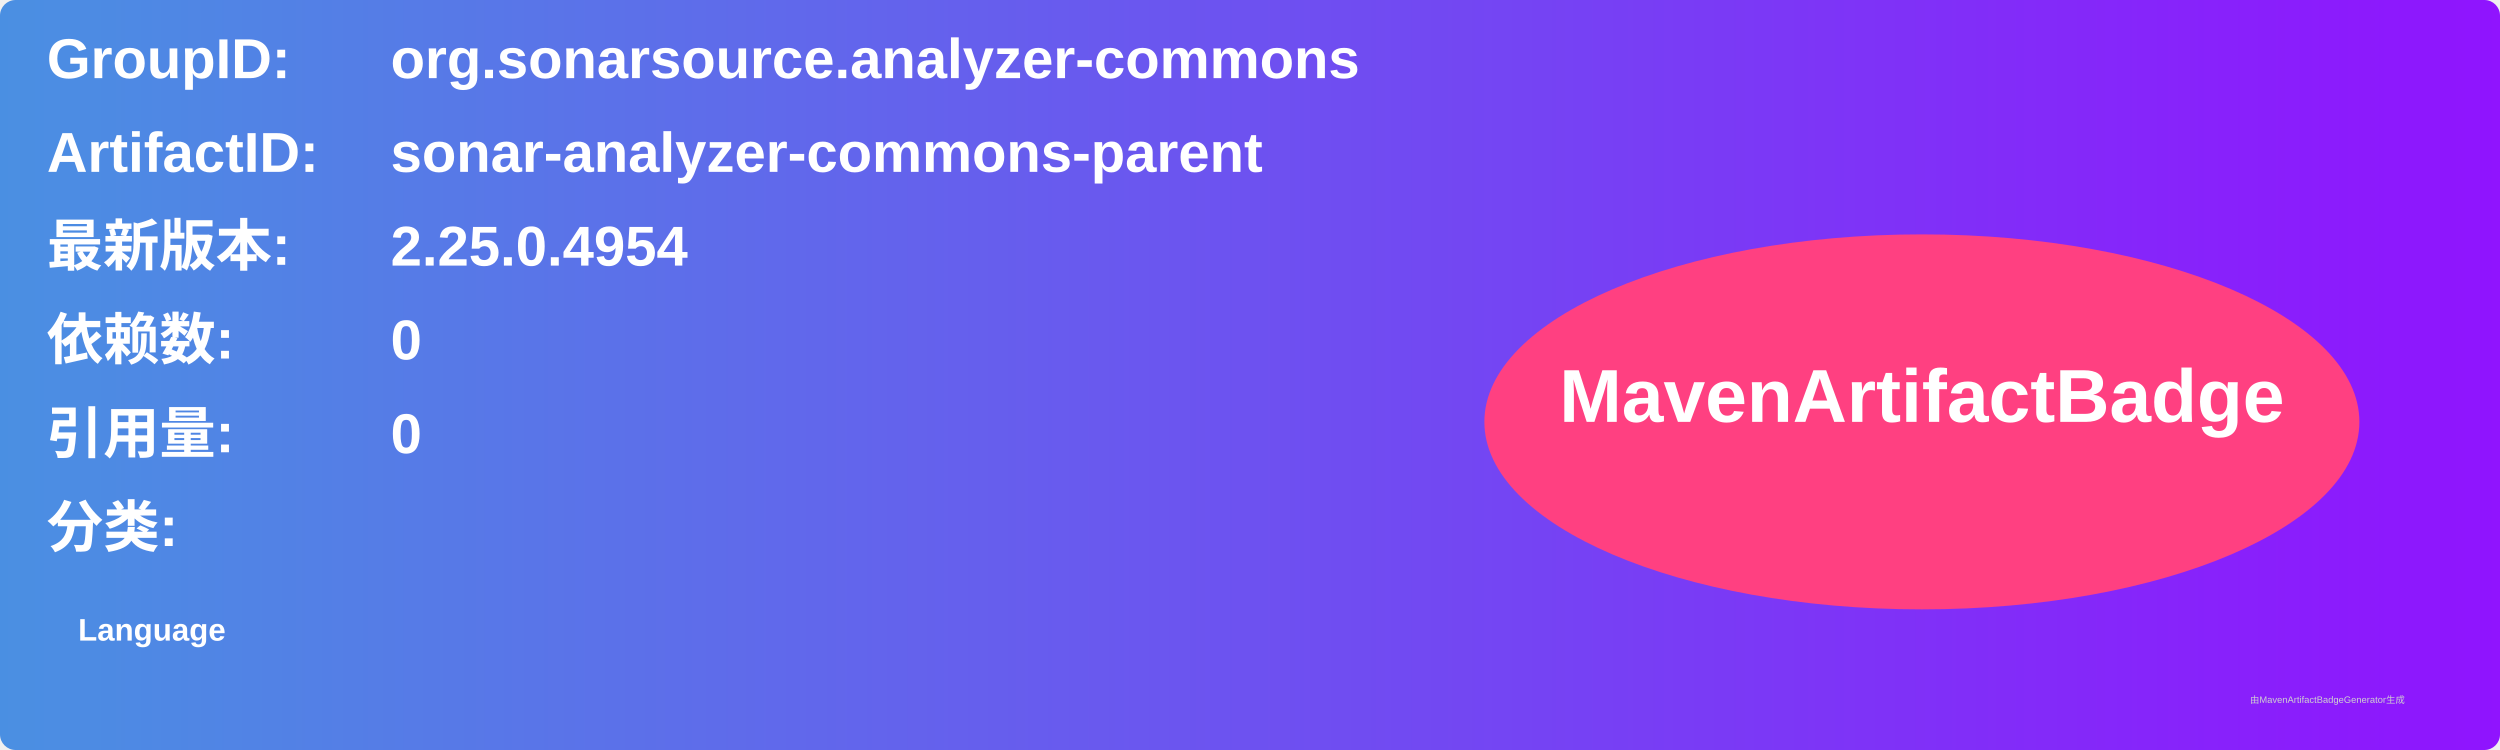
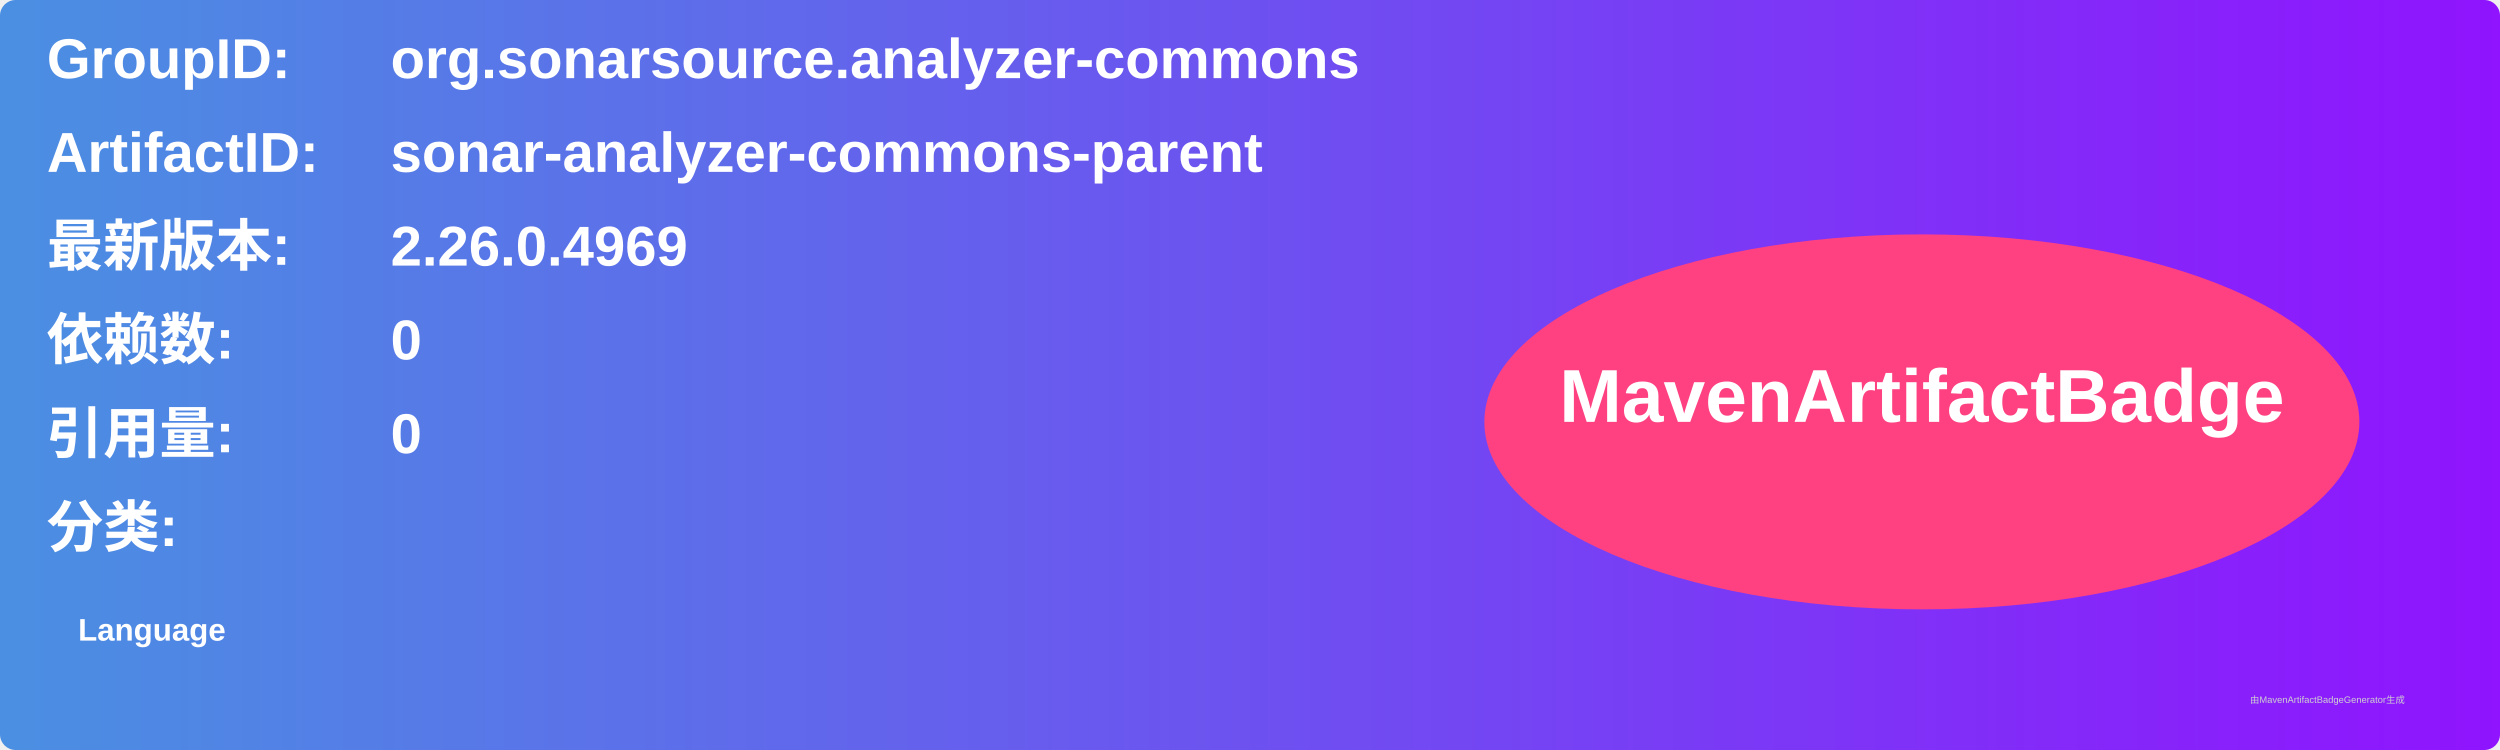
<svg xmlns="http://www.w3.org/2000/svg" width="800" height="240" viewBox="0 0 800 240">
  <linearGradient id="grad" x1="0%" y1="0%" x2="100%" y2="0%">
    <stop offset="0%" stop-color="#4a90e2" />
    <stop offset="100%" stop-color="#9013fe" />
  </linearGradient>
  <rect width="100%" height="100%" rx="5" ry="5" fill="url(#grad)" />
  <g transform="translate(15, 15)">
    <text x="0" y="10" font-family="Arial" font-size="18" fill="white" font-weight="bold" width="260">GroupID:</text>
    <text x="110" y="10" font-family="Arial" font-size="18" fill="white" font-weight="bold" width="460">org.sonarsource.analyzer-commons</text>
    <text x="0" y="40" font-family="Arial" font-size="18" fill="white" font-weight="bold" width="260">ArtifactID:</text>
    <text x="110" y="40" font-family="Arial" font-size="18" fill="white" font-weight="bold" width="460">sonar-analyzer-commons-parent</text>
    <text x="0" y="70" font-family="Arial" font-size="18" fill="white" font-weight="bold">最新版本:</text>
    <text x="110" y="70" font-family="Arial" font-size="18" fill="white" font-weight="bold">
-       <tspan font-weight="bold">2.25.0.4954</tspan>
+       <tspan font-weight="bold">2.26.0.4969</tspan>
    </text>
    <text x="0" y="100" font-family="Arial" font-size="18" fill="white" font-weight="bold">依赖数: </text>
    <text x="110" y="100" font-family="Arial" font-size="18" fill="white">
      <tspan font-weight="bold">0</tspan>
    </text>
    <text x="0" y="130" font-family="Arial" font-size="18" fill="white" font-weight="bold">引用量: </text>
    <text x="110" y="130" font-family="Arial" font-size="18" fill="white">
      <tspan font-weight="bold">0</tspan>
    </text>
    <text x="0" y="160" font-family="Arial" font-size="18" fill="white" font-weight="bold">分类:</text>
    <text x="10" y="190" font-family="Arial" font-size="10" fill="white">
      <tspan font-weight="bold">Language</tspan>
    </text>
    <ellipse cx="600" cy="120" rx="140" ry="60" fill="#ff4081" />
    <text x="600" y="120" text-anchor="middle" font-family="Arial" font-size="24" fill="white" font-weight="bold">MavenArtifactBadge</text>
  </g>
  <text x="720" y="225" font-family="Arial" font-size="3" fill="#d0d0d0">由MavenArtifactBadgeGenerator生成</text>
</svg>
